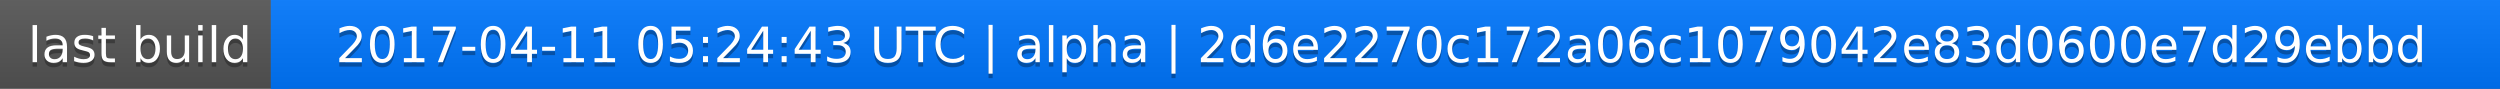
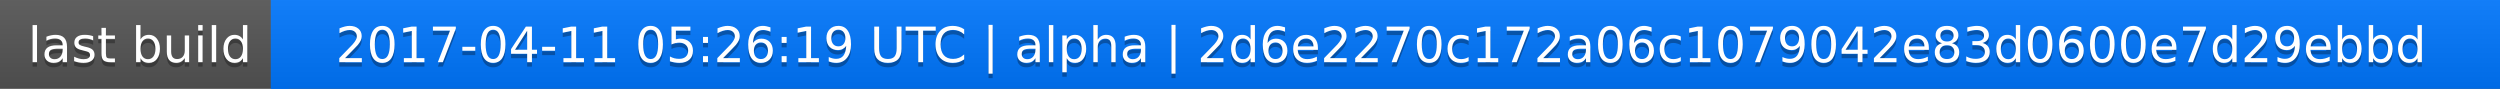
<svg xmlns="http://www.w3.org/2000/svg" width="563" height="20">
  <linearGradient id="a" x2="0" y2="100%">
    <stop offset="0" stop-color="#bbb" stop-opacity=".1" />
    <stop offset="1" stop-opacity=".1" />
  </linearGradient>
  <rect rx="0" width="563" height="20" fill="#555" />
  <rect rx="0" x="61" width="502" height="20" fill="#07f" />
  <path fill="#07f" d="M61 0h4v20h-4z" />
  <rect rx="0" width="563" height="20" fill="url(#a)" />
  <g fill="#fff" text-anchor="middle" font-family="DejaVu Sans,Verdana,Geneva,sans-serif" font-size="11">
    <text x="31.5" y="15" fill="#010101" fill-opacity=".3">last build</text>
    <text x="31.5" y="14">last build</text>
-     <text x="311" y="15" fill="#010101" fill-opacity=".3">2017-04-11 05:24:43 UTC | alpha | 2d6e2270c172a06c1079042e83d0600e7d29ebbd</text>
-     <text x="311" y="14">2017-04-11 05:24:43 UTC | alpha | 2d6e2270c172a06c1079042e83d0600e7d29ebbd</text>
+     <text x="311" y="15" fill="#010101" fill-opacity=".3">2017-04-11 05:26:19 UTC | alpha | 2d6e2270c172a06c1079042e83d0600e7d29ebbd</text>
+     <text x="311" y="14">2017-04-11 05:26:19 UTC | alpha | 2d6e2270c172a06c1079042e83d0600e7d29ebbd</text>
  </g>
</svg>
